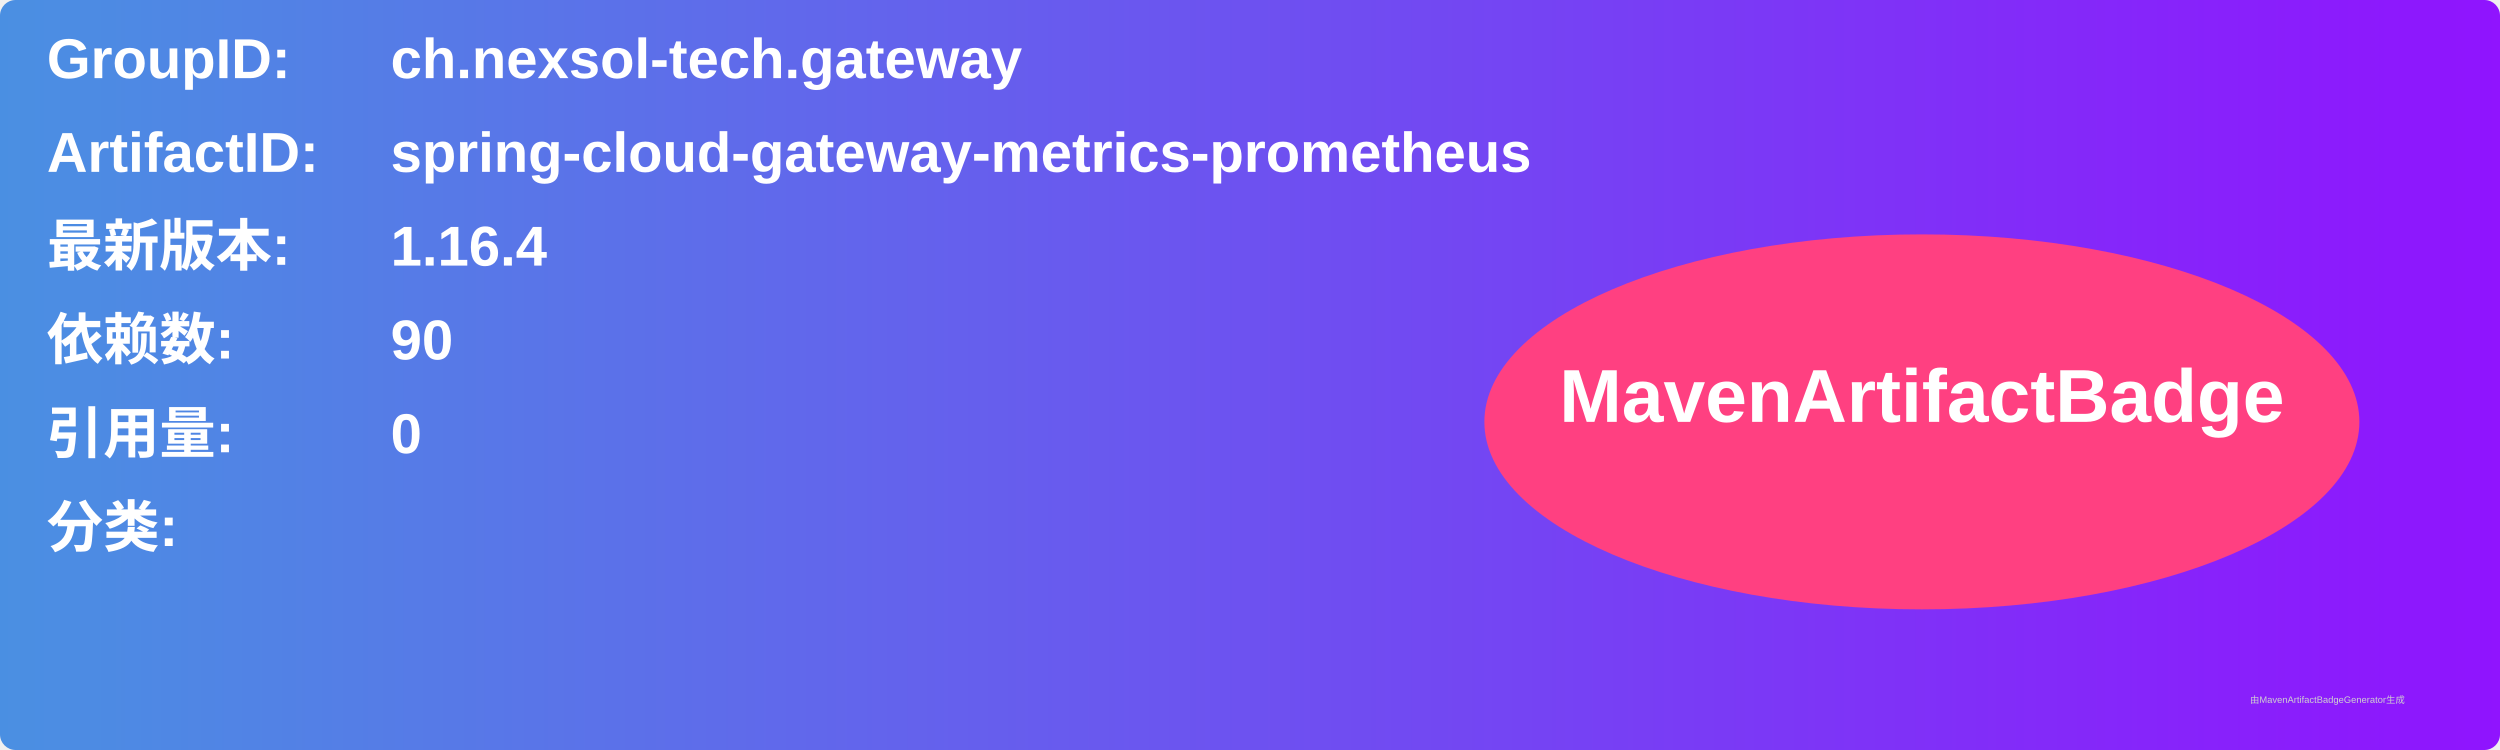
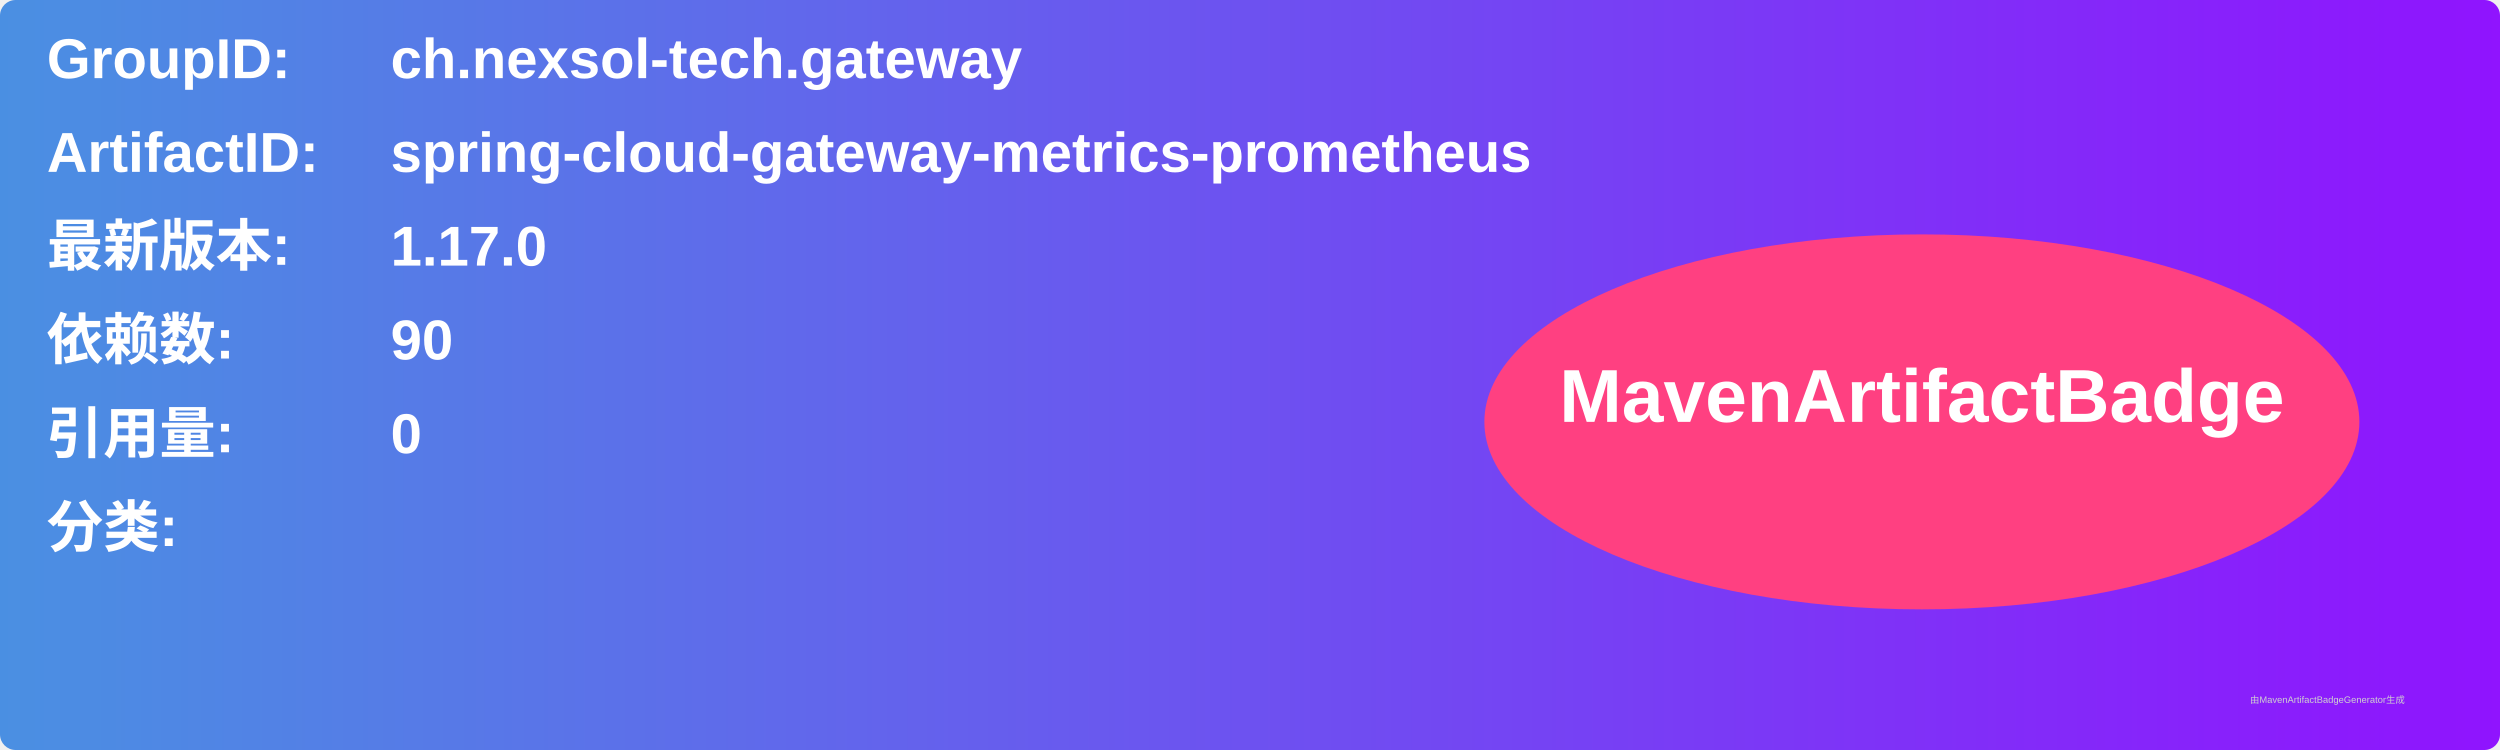
<svg xmlns="http://www.w3.org/2000/svg" width="800" height="240" viewBox="0 0 800 240">
  <linearGradient id="grad" x1="0%" y1="0%" x2="100%" y2="0%">
    <stop offset="0%" stop-color="#4a90e2" />
    <stop offset="100%" stop-color="#9013fe" />
  </linearGradient>
  <rect width="100%" height="100%" rx="5" ry="5" fill="url(#grad)" />
  <g transform="translate(15, 15)">
    <text x="0" y="10" font-family="Arial" font-size="18" fill="white" font-weight="bold" width="260">GroupID:</text>
    <text x="110" y="10" font-family="Arial" font-size="18" fill="white" font-weight="bold" width="460">ch.nexsol-tech.gateway</text>
    <text x="0" y="40" font-family="Arial" font-size="18" fill="white" font-weight="bold" width="260">ArtifactID:</text>
    <text x="110" y="40" font-family="Arial" font-size="18" fill="white" font-weight="bold" width="460">spring-cloud-gateway-metrics-prometheus</text>
    <text x="0" y="70" font-family="Arial" font-size="18" fill="white" font-weight="bold">最新版本:</text>
    <text x="110" y="70" font-family="Arial" font-size="18" fill="white" font-weight="bold">
-       <tspan font-weight="bold">1.16.4</tspan>
+       <tspan font-weight="bold">1.17.0</tspan>
    </text>
    <text x="0" y="100" font-family="Arial" font-size="18" fill="white" font-weight="bold">依赖数: </text>
    <text x="110" y="100" font-family="Arial" font-size="18" fill="white">
      <tspan font-weight="bold">90</tspan>
    </text>
    <text x="0" y="130" font-family="Arial" font-size="18" fill="white" font-weight="bold">引用量: </text>
    <text x="110" y="130" font-family="Arial" font-size="18" fill="white">
      <tspan font-weight="bold">0</tspan>
    </text>
    <text x="0" y="160" font-family="Arial" font-size="18" fill="white" font-weight="bold">分类:</text>
    <text x="10" y="190" font-family="Arial" font-size="10" fill="white">
      <tspan font-weight="bold" />
    </text>
    <ellipse cx="600" cy="120" rx="140" ry="60" fill="#ff4081" />
    <text x="600" y="120" text-anchor="middle" font-family="Arial" font-size="24" fill="white" font-weight="bold">MavenArtifactBadge</text>
  </g>
  <text x="720" y="225" font-family="Arial" font-size="3" fill="#d0d0d0">由MavenArtifactBadgeGenerator生成</text>
</svg>
